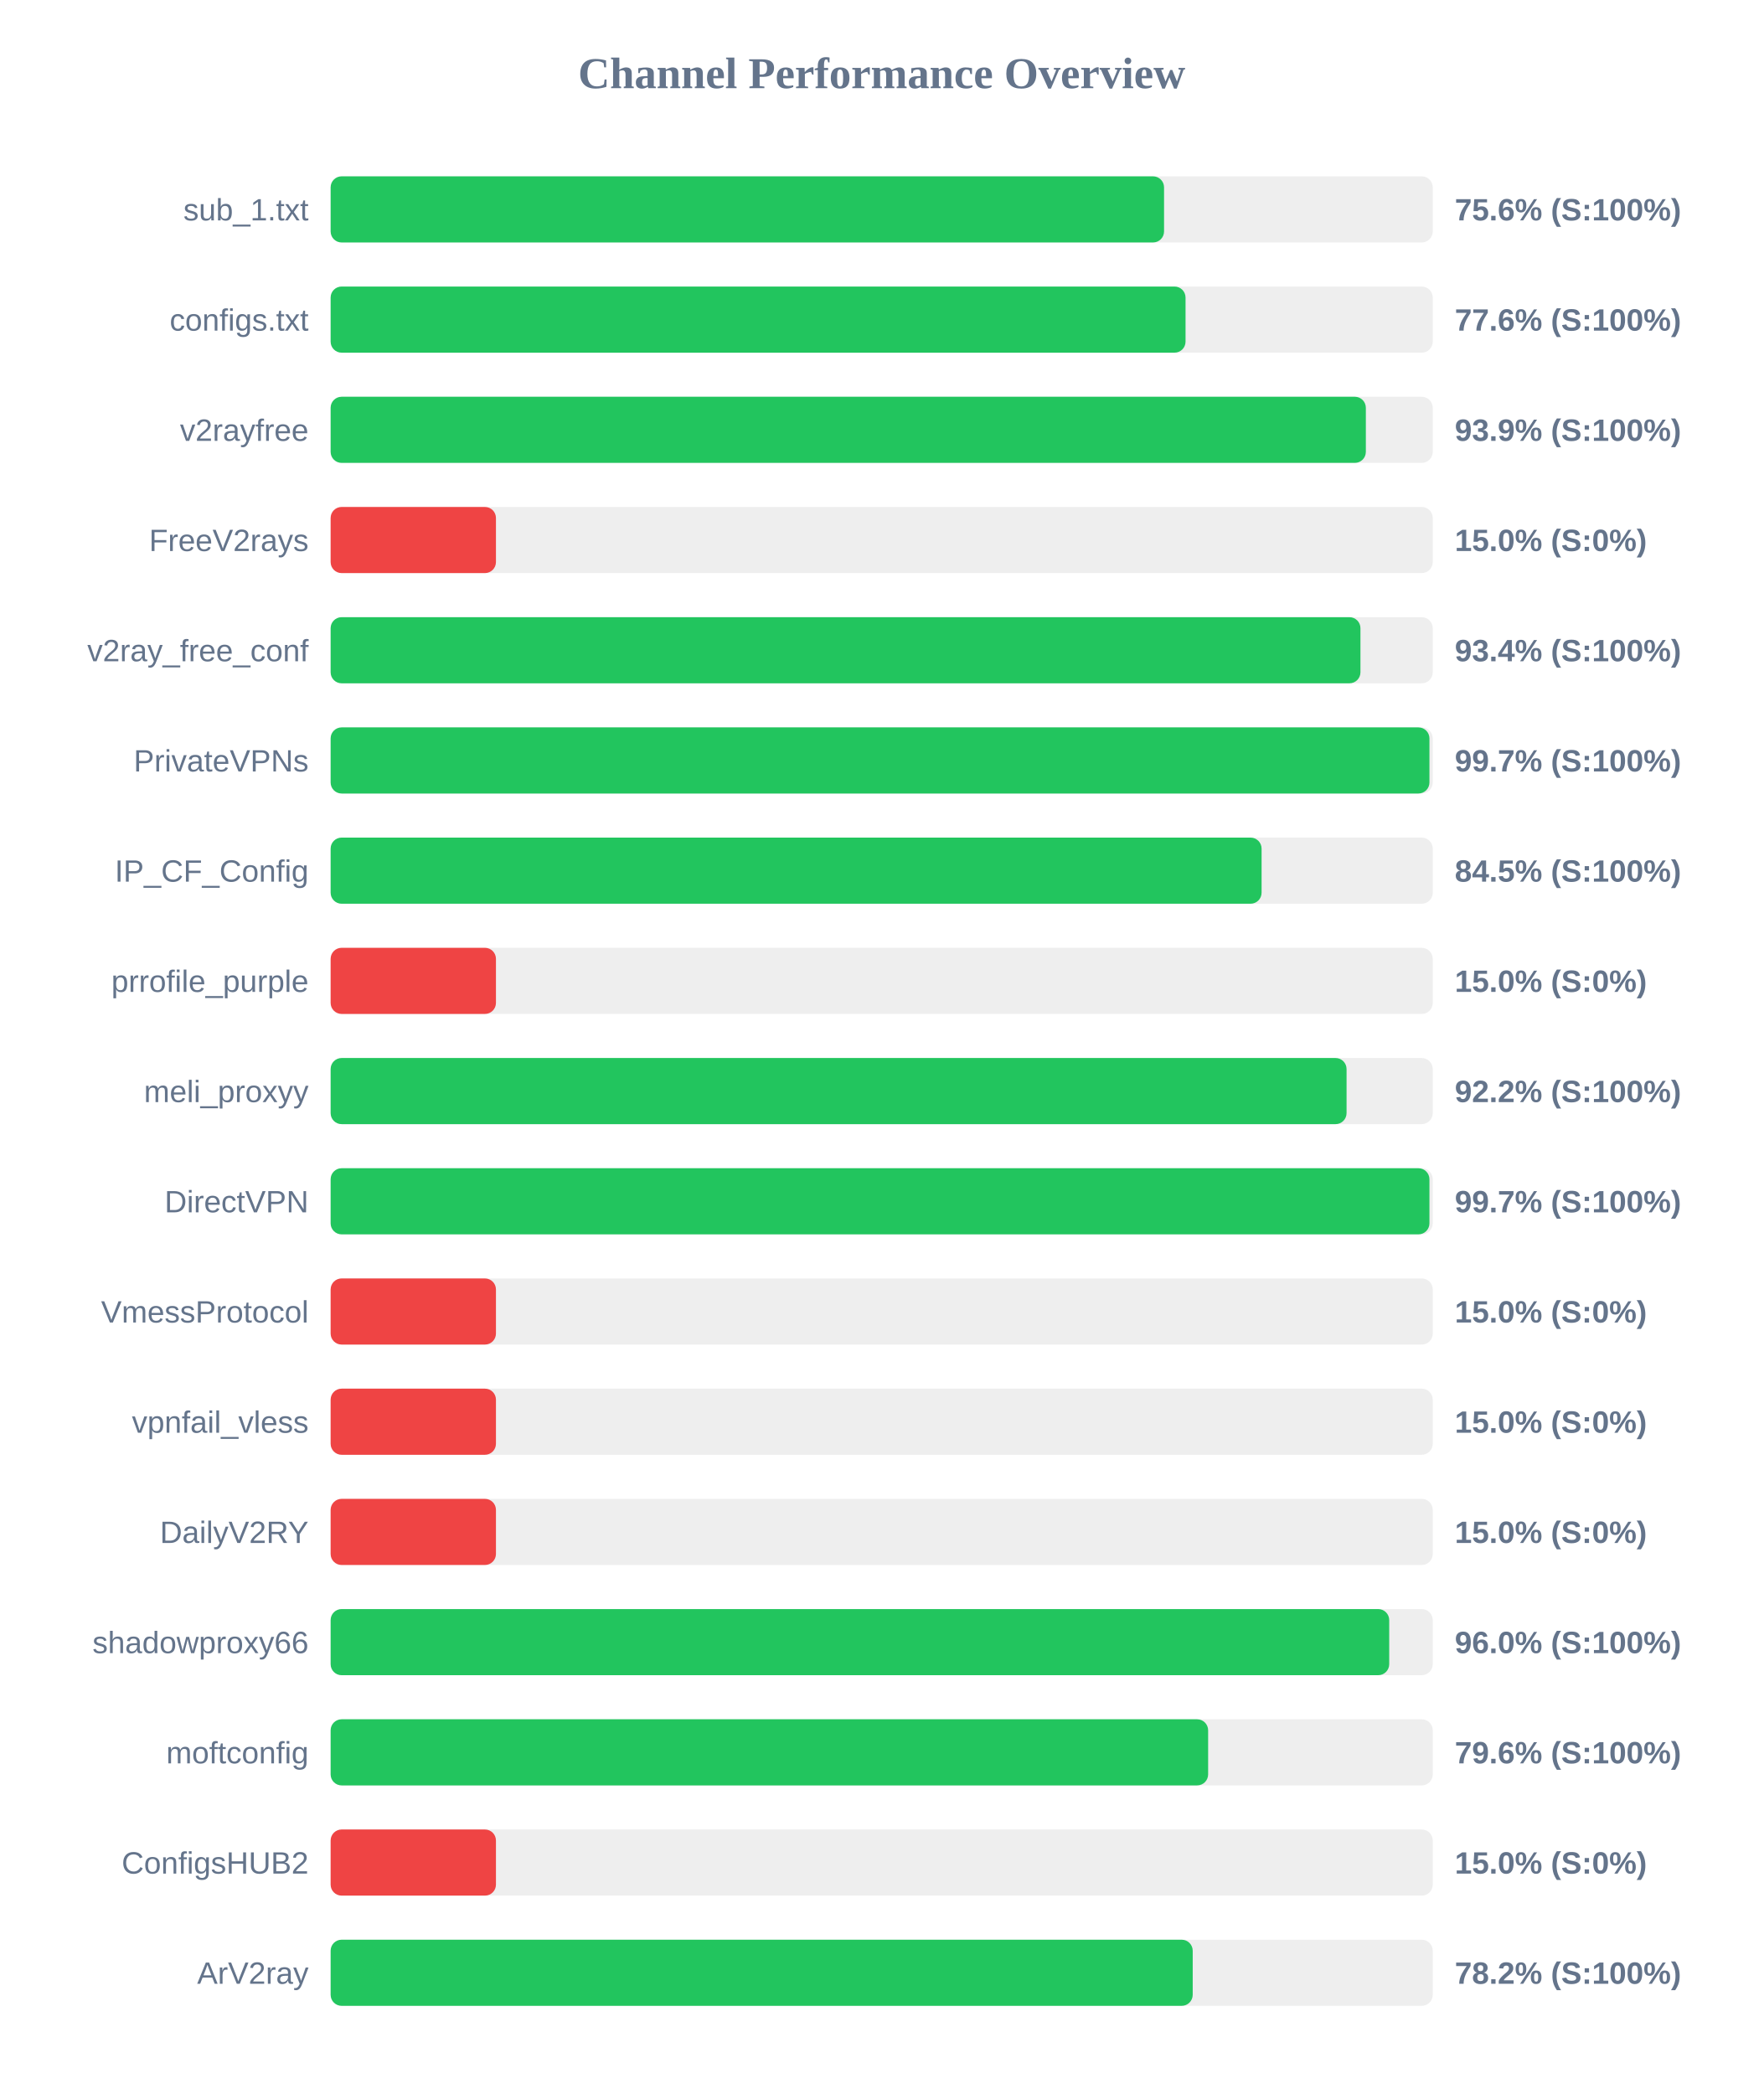
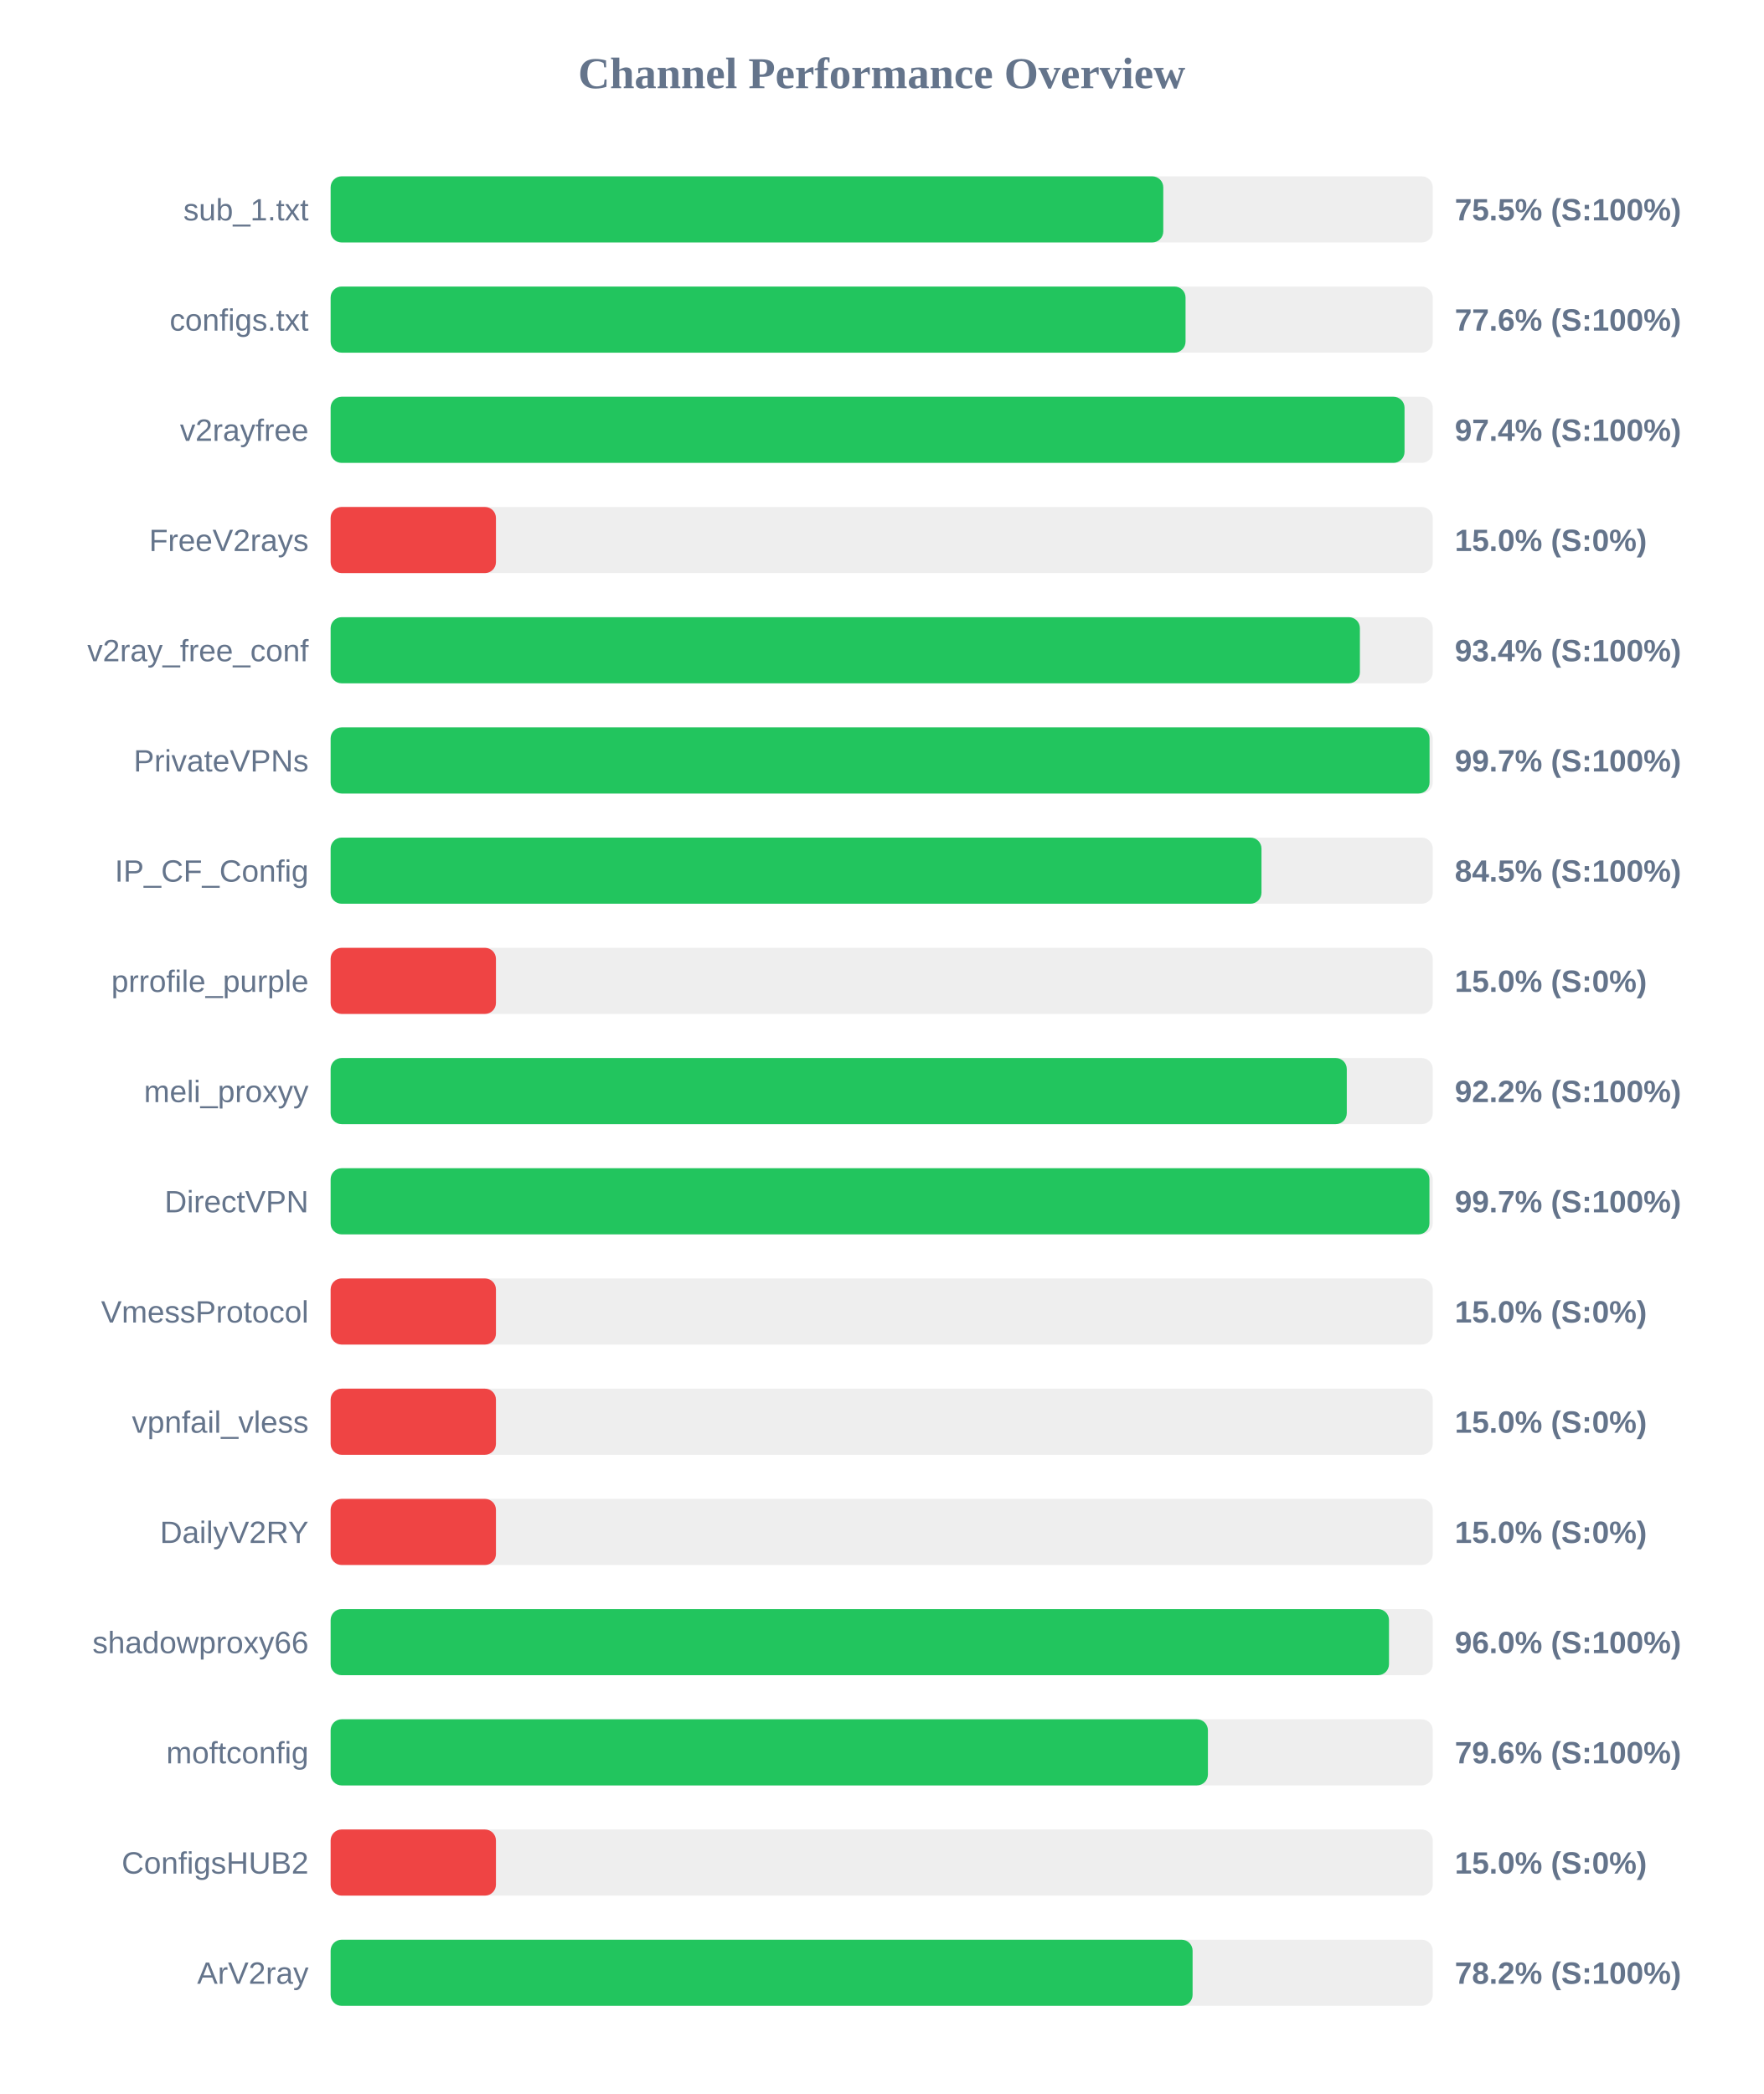
<svg xmlns="http://www.w3.org/2000/svg" width="800" height="950" version="1.1">
  <style>
        .row { font: 14px Arial; fill: #64748b; }
        .score { font: bold 14px Arial; fill: #64748b; }
    </style>
  <text x="400" y="40" text-anchor="middle" font-size="20px" font-weight="bold" fill="#64748b">Channel Performance Overview</text>
  <rect x="150" y="80" width="500" height="30" fill="#eee" rx="5" />
-   <rect x="150" y="80" width="378.1" height="30" fill="#22c55e" rx="5" />
+   <rect x="150" y="80" width="377.75" height="30" fill="#22c55e" rx="5" />
  <text x="140" y="100" text-anchor="end" class="row">sub_1.txt</text>
-   <text x="660" y="100" text-anchor="start" class="score">75.6% (S:100%)</text>
+   <text x="660" y="100" text-anchor="start" class="score">75.5% (S:100%)</text>
  <rect x="150" y="130" width="500" height="30" fill="#eee" rx="5" />
  <rect x="150" y="130" width="387.85" height="30" fill="#22c55e" rx="5" />
  <text x="140" y="150" text-anchor="end" class="row">configs.txt</text>
  <text x="660" y="150" text-anchor="start" class="score">77.6% (S:100%)</text>
  <rect x="150" y="180" width="500" height="30" fill="#eee" rx="5" />
-   <rect x="150" y="180" width="469.65" height="30" fill="#22c55e" rx="5" />
+   <rect x="150" y="180" width="487.2" height="30" fill="#22c55e" rx="5" />
  <text x="140" y="200" text-anchor="end" class="row">v2rayfree</text>
-   <text x="660" y="200" text-anchor="start" class="score">93.9% (S:100%)</text>
+   <text x="660" y="200" text-anchor="start" class="score">97.4% (S:100%)</text>
  <rect x="150" y="230" width="500" height="30" fill="#eee" rx="5" />
  <rect x="150" y="230" width="75.0" height="30" fill="#ef4444" rx="5" />
  <text x="140" y="250" text-anchor="end" class="row">FreeV2rays</text>
  <text x="660" y="250" text-anchor="start" class="score">15.0% (S:0%)</text>
  <rect x="150" y="280" width="500" height="30" fill="#eee" rx="5" />
-   <rect x="150" y="280" width="467.2" height="30" fill="#22c55e" rx="5" />
+   <rect x="150" y="280" width="466.95" height="30" fill="#22c55e" rx="5" />
  <text x="140" y="300" text-anchor="end" class="row">v2ray_free_conf</text>
  <text x="660" y="300" text-anchor="start" class="score">93.4% (S:100%)</text>
  <rect x="150" y="330" width="500" height="30" fill="#eee" rx="5" />
-   <rect x="150" y="330" width="498.5" height="30" fill="#22c55e" rx="5" />
+   <rect x="150" y="330" width="498.55" height="30" fill="#22c55e" rx="5" />
  <text x="140" y="350" text-anchor="end" class="row">PrivateVPNs</text>
  <text x="660" y="350" text-anchor="start" class="score">99.7% (S:100%)</text>
  <rect x="150" y="380" width="500" height="30" fill="#eee" rx="5" />
-   <rect x="150" y="380" width="422.35" height="30" fill="#22c55e" rx="5" />
+   <rect x="150" y="380" width="422.3" height="30" fill="#22c55e" rx="5" />
  <text x="140" y="400" text-anchor="end" class="row">IP_CF_Config</text>
  <text x="660" y="400" text-anchor="start" class="score">84.5% (S:100%)</text>
  <rect x="150" y="430" width="500" height="30" fill="#eee" rx="5" />
  <rect x="150" y="430" width="75.0" height="30" fill="#ef4444" rx="5" />
  <text x="140" y="450" text-anchor="end" class="row">prrofile_purple</text>
  <text x="660" y="450" text-anchor="start" class="score">15.0% (S:0%)</text>
  <rect x="150" y="480" width="500" height="30" fill="#eee" rx="5" />
-   <rect x="150" y="480" width="460.9" height="30" fill="#22c55e" rx="5" />
+   <rect x="150" y="480" width="461.0" height="30" fill="#22c55e" rx="5" />
  <text x="140" y="500" text-anchor="end" class="row">meli_proxyy</text>
  <text x="660" y="500" text-anchor="start" class="score">92.2% (S:100%)</text>
  <rect x="150" y="530" width="500" height="30" fill="#eee" rx="5" />
  <rect x="150" y="530" width="498.5" height="30" fill="#22c55e" rx="5" />
  <text x="140" y="550" text-anchor="end" class="row">DirectVPN</text>
  <text x="660" y="550" text-anchor="start" class="score">99.7% (S:100%)</text>
  <rect x="150" y="580" width="500" height="30" fill="#eee" rx="5" />
  <rect x="150" y="580" width="75.0" height="30" fill="#ef4444" rx="5" />
  <text x="140" y="600" text-anchor="end" class="row">VmessProtocol</text>
  <text x="660" y="600" text-anchor="start" class="score">15.0% (S:0%)</text>
  <rect x="150" y="630" width="500" height="30" fill="#eee" rx="5" />
  <rect x="150" y="630" width="75.0" height="30" fill="#ef4444" rx="5" />
  <text x="140" y="650" text-anchor="end" class="row">vpnfail_vless</text>
  <text x="660" y="650" text-anchor="start" class="score">15.0% (S:0%)</text>
  <rect x="150" y="680" width="500" height="30" fill="#eee" rx="5" />
  <rect x="150" y="680" width="75.0" height="30" fill="#ef4444" rx="5" />
  <text x="140" y="700" text-anchor="end" class="row">DailyV2RY</text>
  <text x="660" y="700" text-anchor="start" class="score">15.0% (S:0%)</text>
  <rect x="150" y="730" width="500" height="30" fill="#eee" rx="5" />
-   <rect x="150" y="730" width="480.25" height="30" fill="#22c55e" rx="5" />
+   <rect x="150" y="730" width="480.15" height="30" fill="#22c55e" rx="5" />
  <text x="140" y="750" text-anchor="end" class="row">shadowproxy66</text>
  <text x="660" y="750" text-anchor="start" class="score">96.0% (S:100%)</text>
  <rect x="150" y="780" width="500" height="30" fill="#eee" rx="5" />
-   <rect x="150" y="780" width="398.1" height="30" fill="#22c55e" rx="5" />
+   <rect x="150" y="780" width="398.0" height="30" fill="#22c55e" rx="5" />
  <text x="140" y="800" text-anchor="end" class="row">moftconfig</text>
  <text x="660" y="800" text-anchor="start" class="score">79.6% (S:100%)</text>
  <rect x="150" y="830" width="500" height="30" fill="#eee" rx="5" />
  <rect x="150" y="830" width="75.0" height="30" fill="#ef4444" rx="5" />
  <text x="140" y="850" text-anchor="end" class="row">ConfigsHUB2</text>
  <text x="660" y="850" text-anchor="start" class="score">15.0% (S:0%)</text>
  <rect x="150" y="880" width="500" height="30" fill="#eee" rx="5" />
-   <rect x="150" y="880" width="391.1" height="30" fill="#22c55e" rx="5" />
+   <rect x="150" y="880" width="391.05" height="30" fill="#22c55e" rx="5" />
  <text x="140" y="900" text-anchor="end" class="row">ArV2ray</text>
  <text x="660" y="900" text-anchor="start" class="score">78.2% (S:100%)</text>
</svg>
